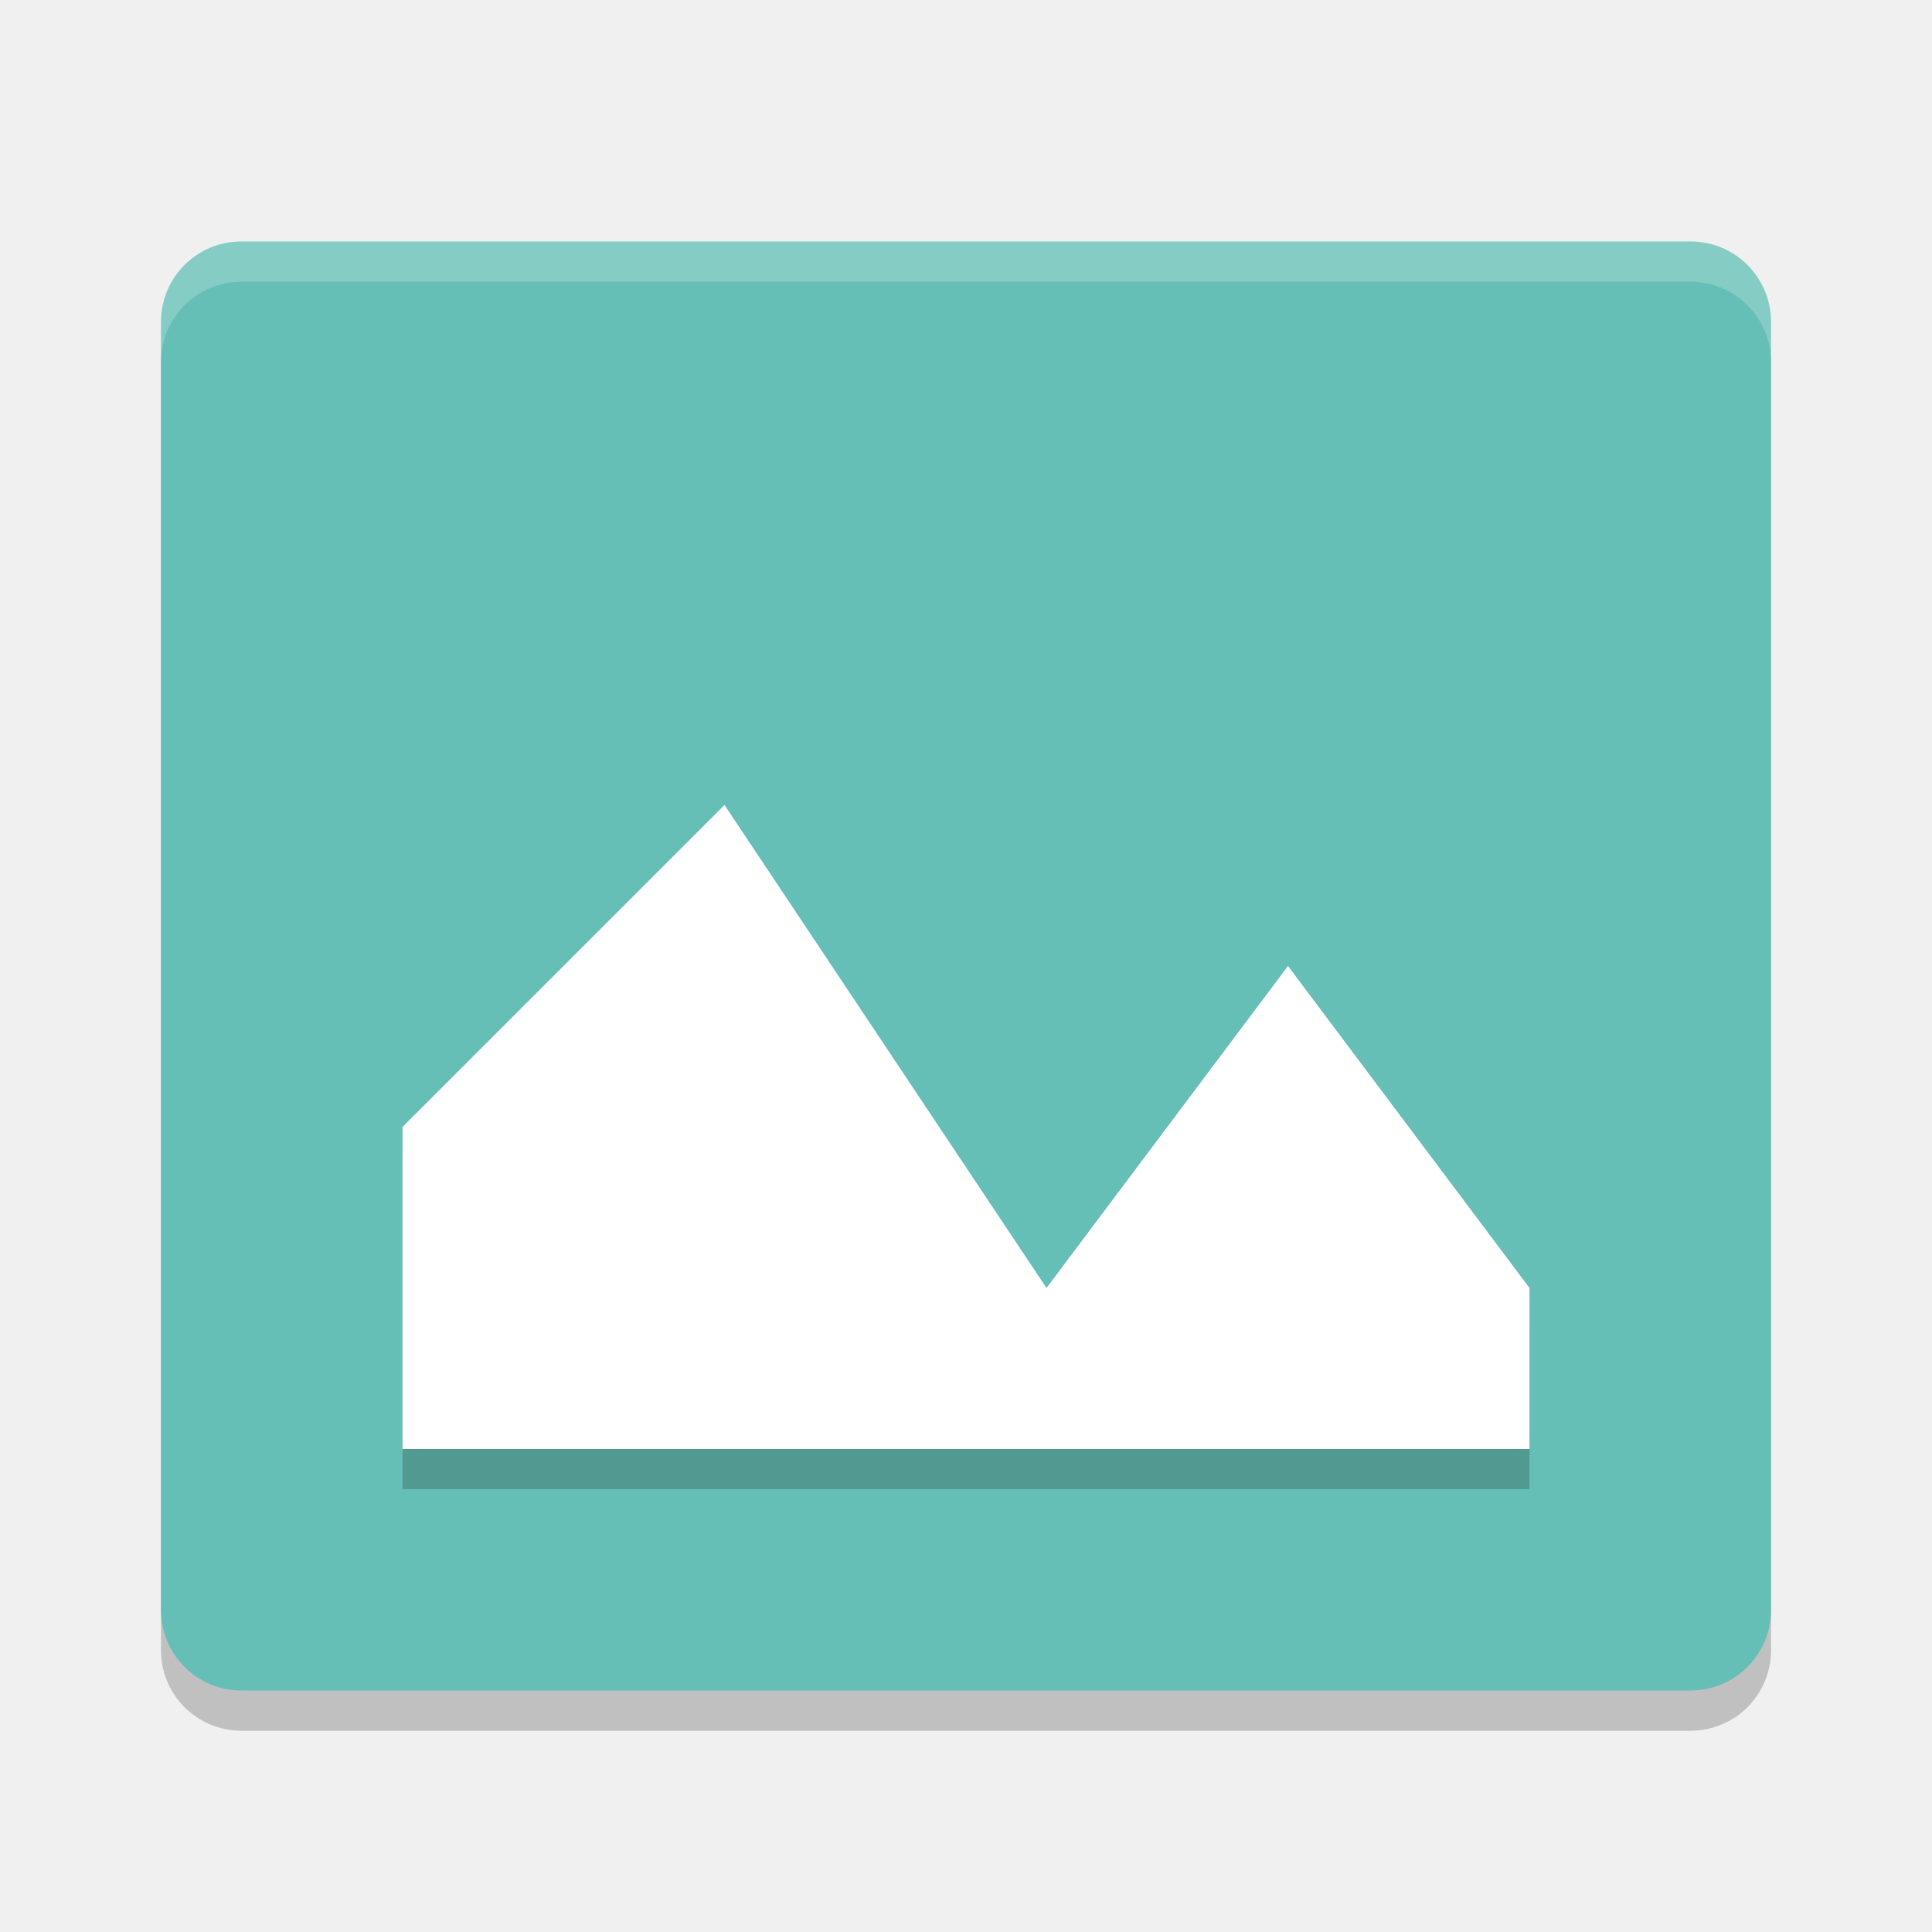
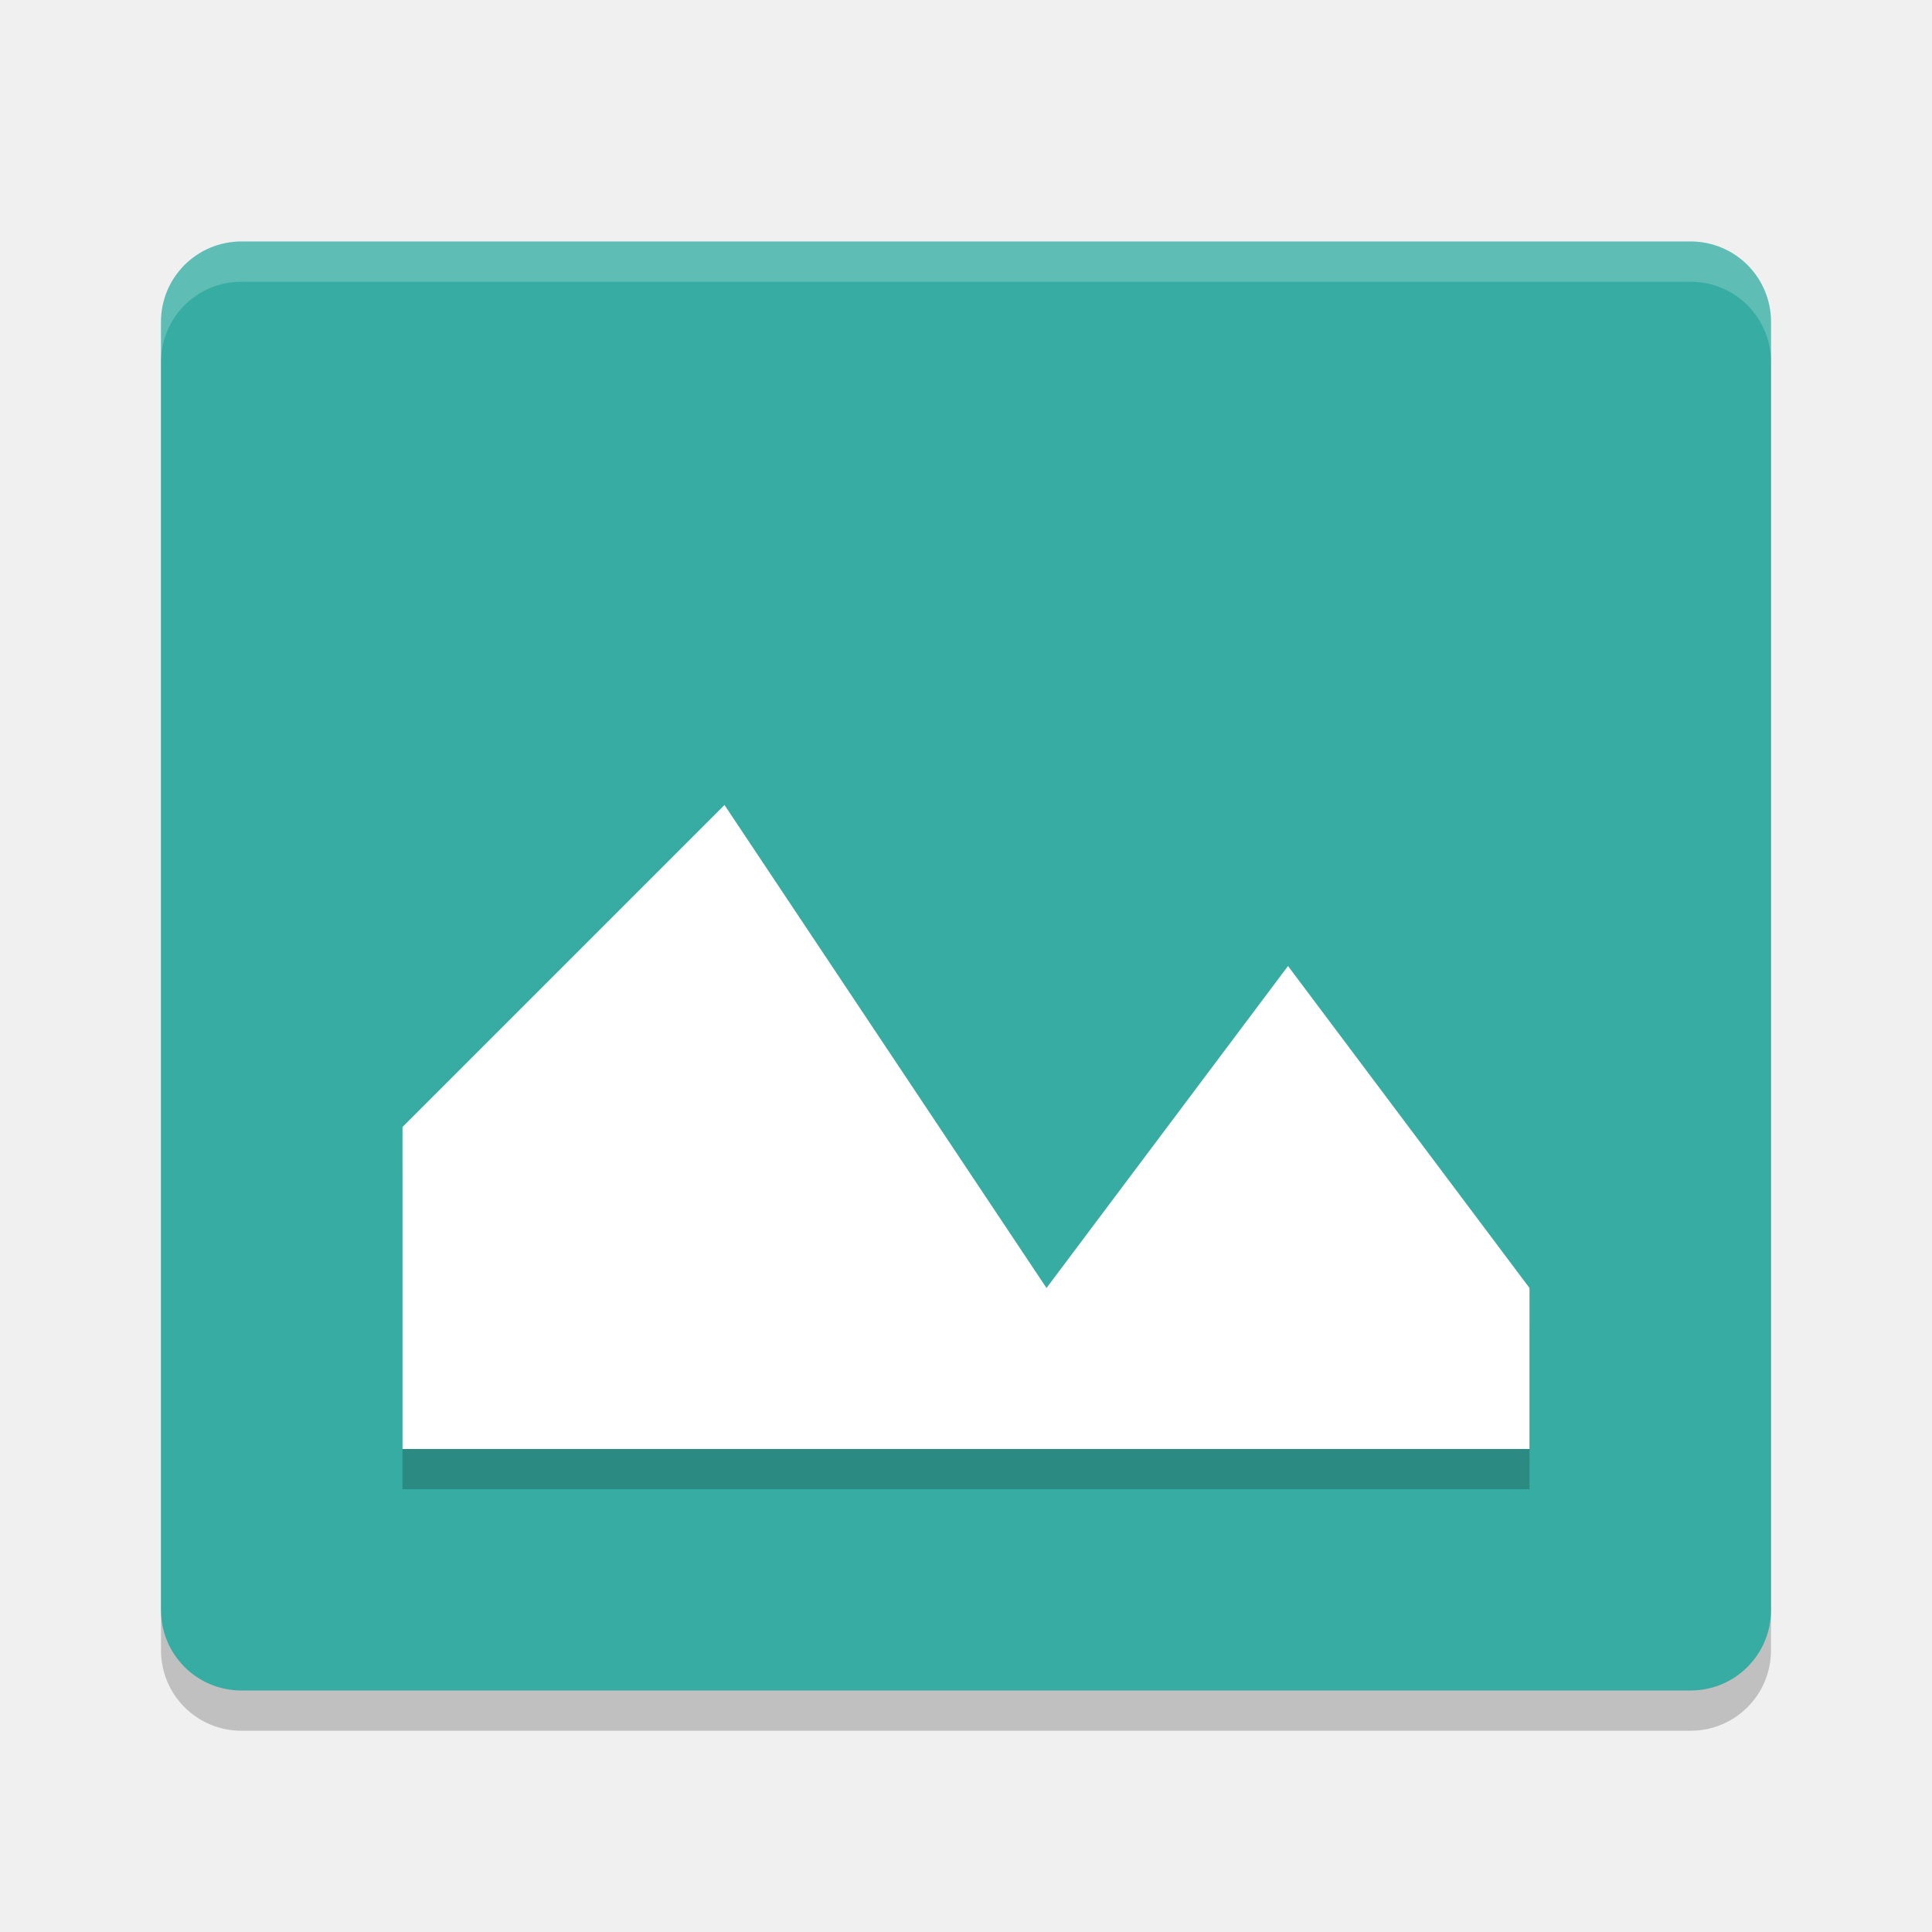
<svg xmlns="http://www.w3.org/2000/svg" width="24" height="24" version="1">
  <path style="opacity:0.2" d="m 22,20.5 v -16 c 0,-0.554 -0.446,-1 -1,-1 H 3 c -0.554,0 -1,0.446 -1,1 v 16 c 0,0.554 0.446,1 1,1 h 18 c 0.554,0 1,-0.446 1,-1 z" />
-   <path fill="#66bfb7" d="m22 20v-16c0-0.554-0.446-1-1-1h-18c-0.554 0-1 0.446-1 1v16c0 0.554 0.446 1 1 1h18c0.554 0 1-0.446 1-1z" />
+   <path fill="#36aca3" d="m22 20v-16c0-0.554-0.446-1-1-1h-18c-0.554 0-1 0.446-1 1v16c0 0.554 0.446 1 1 1h18c0.554 0 1-0.446 1-1z" />
  <path fill="#fff" style="opacity:0.2" d="m3 3c-0.554 0-1 0.446-1 1v0.5c0-0.554 0.446-1 1-1h18c0.554 0 1 0.446 1 1v-0.5c0-0.554-0.446-1-1-1z" />
  <path style="opacity:0.2" d="m 9,10.5 4,6 3,-4 3,4 v 2 H 5 v -4 z" />
  <path fill="#fff" d="m9 10 4 6 3-4 3 4v2h-14v-4z" />
</svg>
